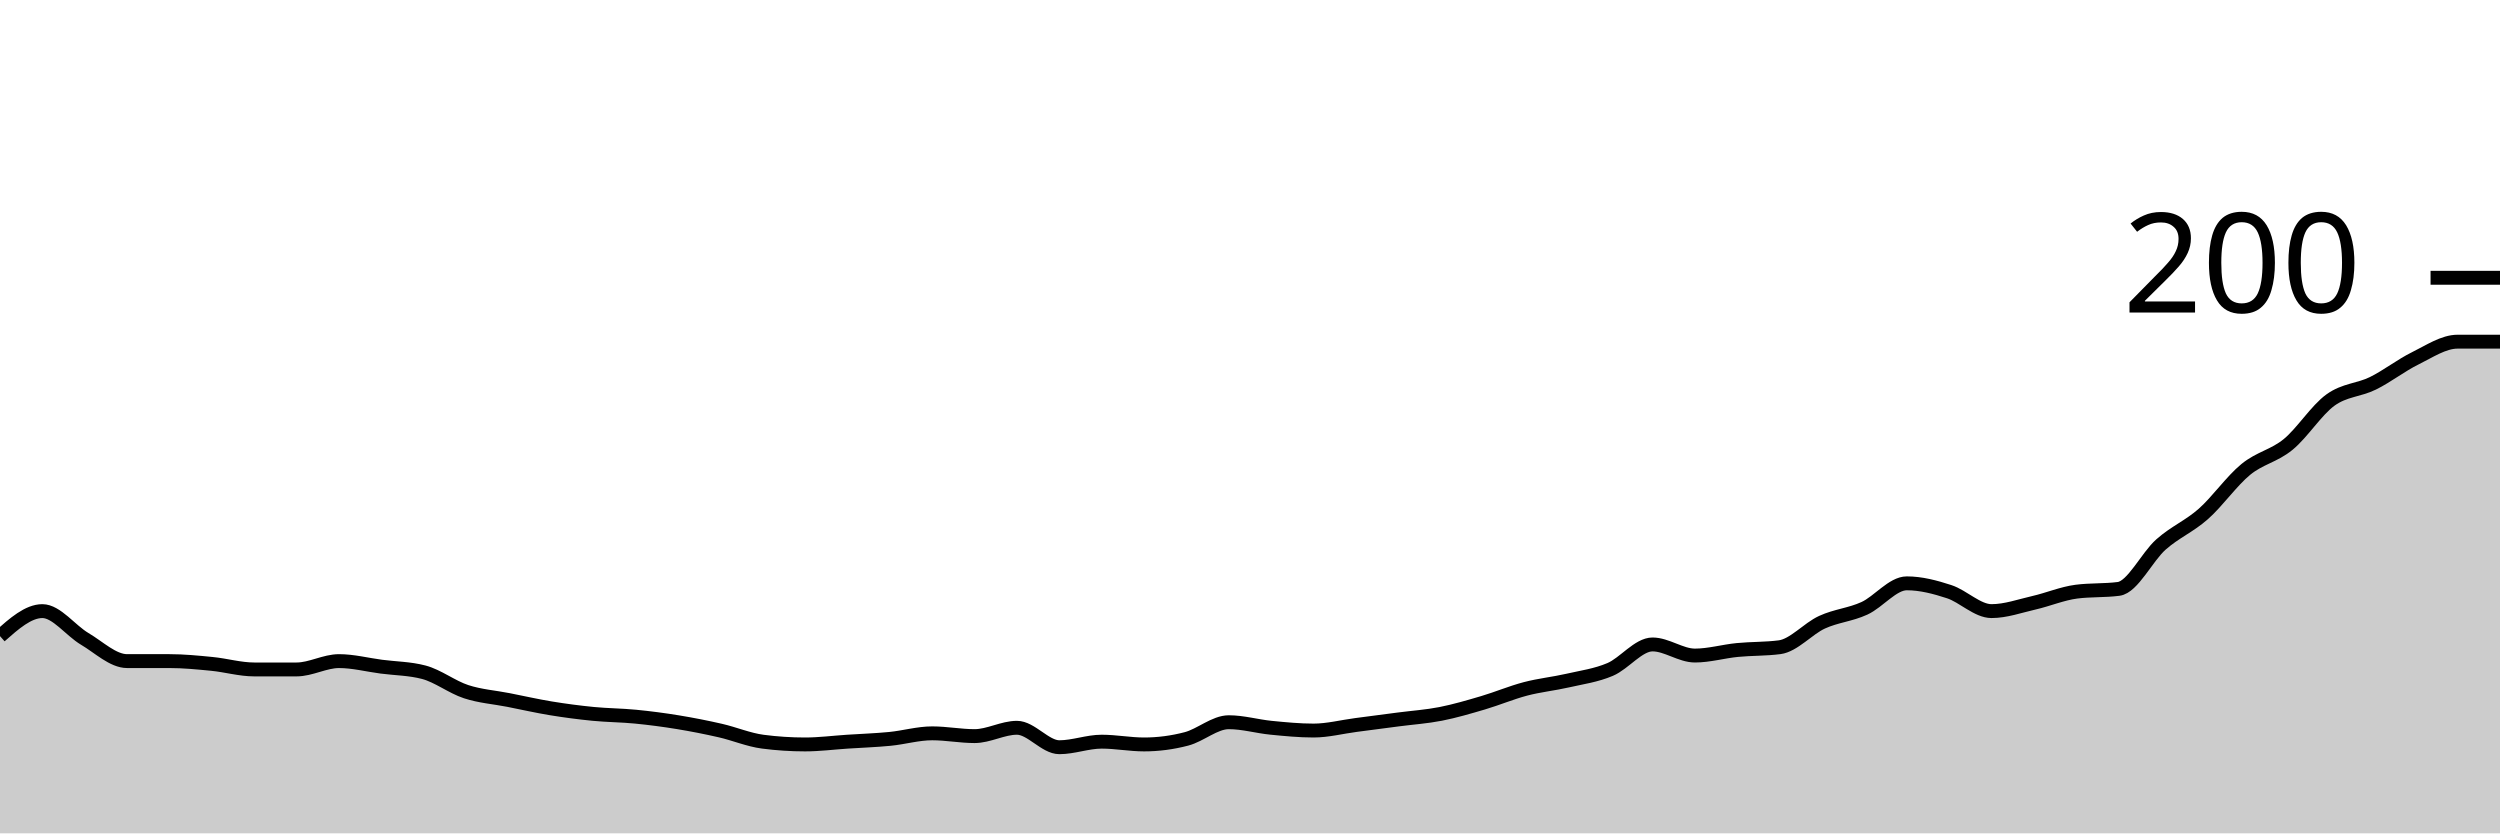
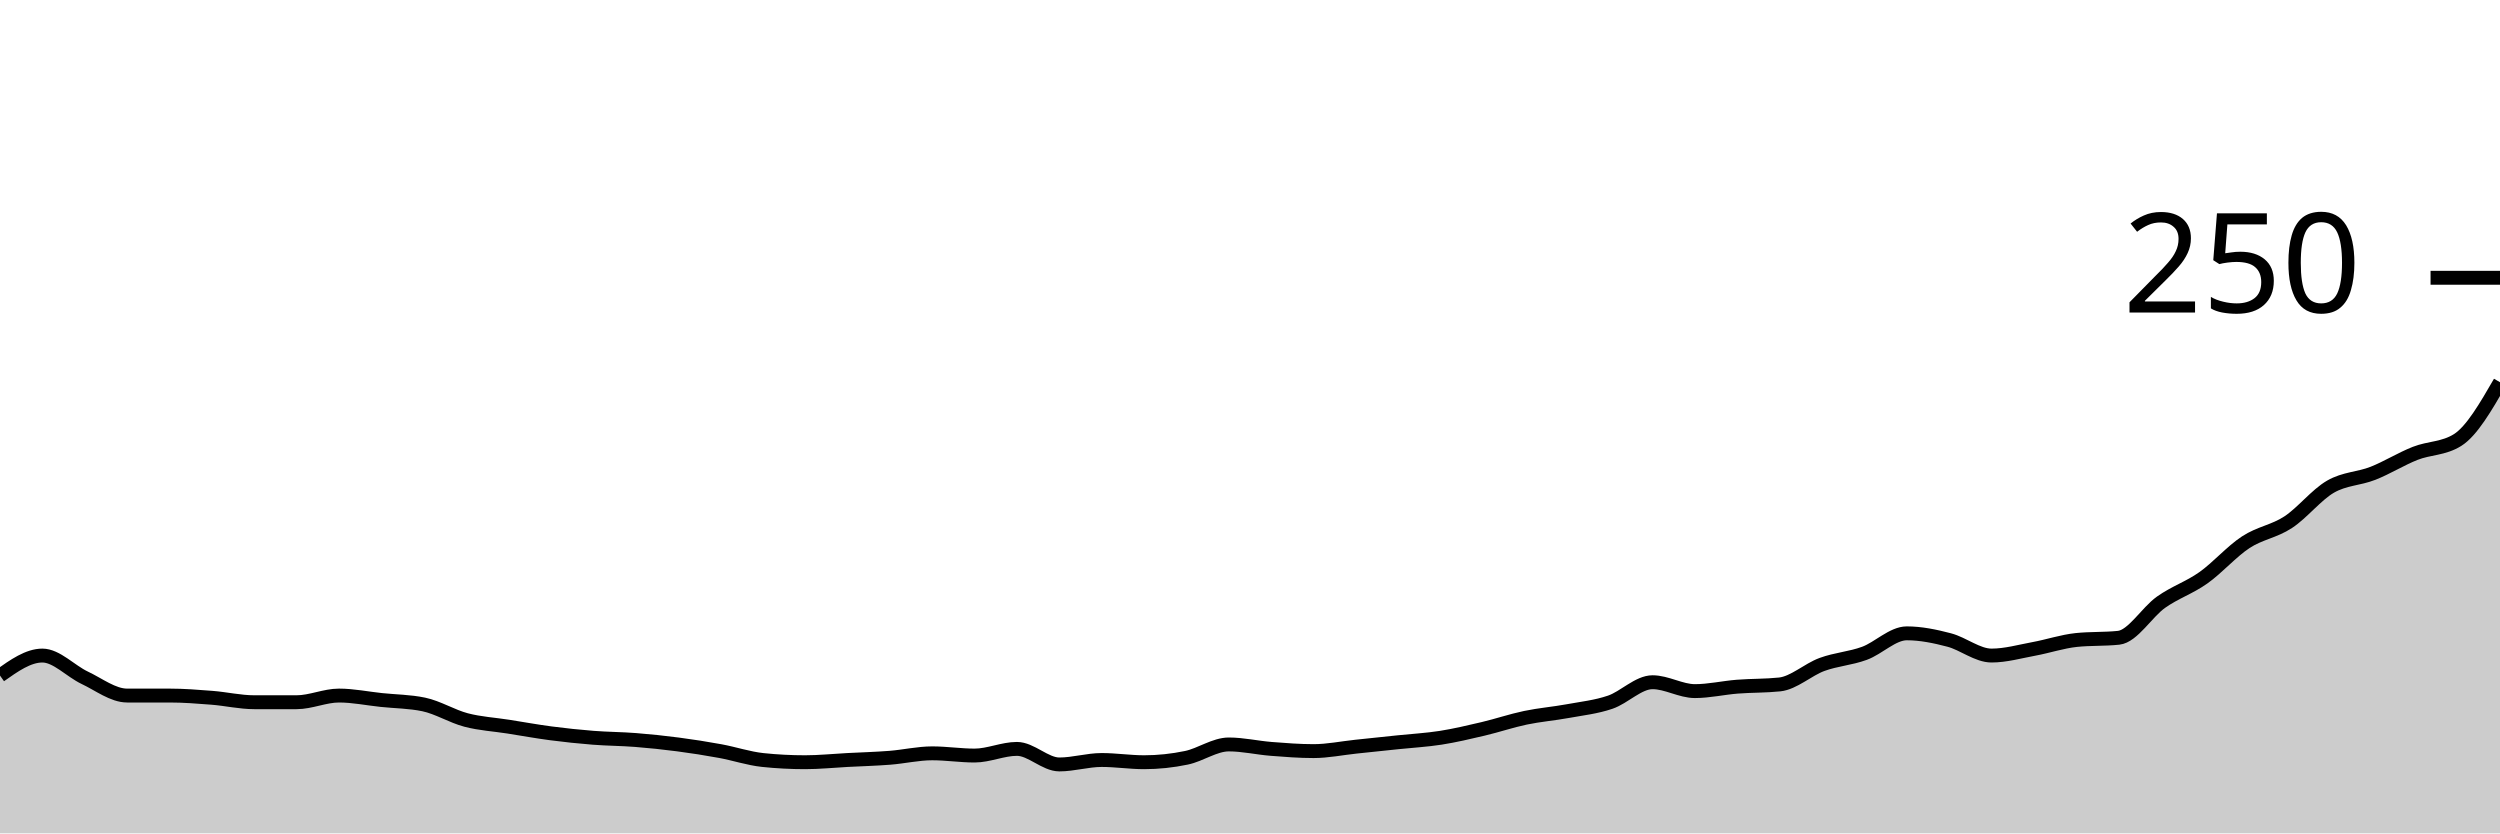
<svg xmlns="http://www.w3.org/2000/svg" viewBox="0 0 180 60">
  <g transform="translate(0,20)">
-     <path class="area" fill="rgba(0, 0, 0, 0.2)" d="M0,25.8C1.017,24.9,2.034,24,3.051,24C4.068,24,5.085,25.4,6.102,26C7.119,26.6,8.136,27.6,9.153,27.6C10.169,27.6,11.186,27.6,12.203,27.6C13.22,27.6,14.237,27.7,15.254,27.8C16.271,27.9,17.288,28.2,18.305,28.2C19.322,28.2,20.339,28.2,21.356,28.2C22.373,28.2,23.39,27.6,24.407,27.6C25.424,27.6,26.441,27.867,27.458,28C28.475,28.133,29.492,28.133,30.508,28.4C31.525,28.667,32.542,29.467,33.559,29.8C34.576,30.133,35.593,30.2,36.61,30.4C37.627,30.6,38.644,30.833,39.661,31C40.678,31.167,41.695,31.3,42.712,31.4C43.729,31.5,44.746,31.5,45.763,31.6C46.78,31.7,47.797,31.833,48.814,32C49.831,32.167,50.847,32.367,51.864,32.6C52.881,32.833,53.898,33.267,54.915,33.4C55.932,33.533,56.949,33.6,57.966,33.6C58.983,33.6,60,33.467,61.017,33.4C62.034,33.333,63.051,33.3,64.068,33.2C65.085,33.1,66.102,32.8,67.119,32.8C68.136,32.8,69.153,33,70.169,33C71.186,33,72.203,32.4,73.22,32.4C74.237,32.4,75.254,33.8,76.271,33.8C77.288,33.8,78.305,33.4,79.322,33.4C80.339,33.4,81.356,33.6,82.373,33.6C83.39,33.6,84.407,33.467,85.424,33.2C86.441,32.933,87.458,32,88.475,32C89.492,32,90.508,32.3,91.525,32.4C92.542,32.5,93.559,32.6,94.576,32.6C95.593,32.6,96.61,32.333,97.627,32.2C98.644,32.067,99.661,31.933,100.678,31.8C101.695,31.667,102.712,31.6,103.729,31.4C104.746,31.2,105.763,30.9,106.78,30.6C107.797,30.3,108.814,29.867,109.831,29.6C110.847,29.333,111.864,29.233,112.881,29C113.898,28.767,114.915,28.633,115.932,28.2C116.949,27.767,117.966,26.4,118.983,26.4C120,26.4,121.017,27.2,122.034,27.2C123.051,27.2,124.068,26.9,125.085,26.8C126.102,26.7,127.119,26.733,128.136,26.6C129.153,26.467,130.169,25.267,131.186,24.8C132.203,24.333,133.22,24.267,134.237,23.8C135.254,23.333,136.271,22,137.288,22C138.305,22,139.322,22.267,140.339,22.6C141.356,22.933,142.373,24,143.39,24C144.407,24,145.424,23.633,146.441,23.4C147.458,23.167,148.475,22.733,149.492,22.6C150.508,22.467,151.525,22.533,152.542,22.4C153.559,22.267,154.576,20.1,155.593,19.2C156.61,18.3,157.627,17.9,158.644,17C159.661,16.1,160.678,14.633,161.695,13.8C162.712,12.967,163.729,12.833,164.746,12C165.763,11.167,166.78,9.533,167.797,8.8C168.814,8.067,169.831,8.1,170.847,7.6C171.864,7.1,172.881,6.3,173.898,5.8C174.915,5.3,175.932,4.6,176.949,4.6C177.966,4.6,178.983,4.6,180,4.6L180,40C178.983,40,177.966,40,176.949,40C175.932,40,174.915,40,173.898,40C172.881,40,171.864,40,170.847,40C169.831,40,168.814,40,167.797,40C166.78,40,165.763,40,164.746,40C163.729,40,162.712,40,161.695,40C160.678,40,159.661,40,158.644,40C157.627,40,156.61,40,155.593,40C154.576,40,153.559,40,152.542,40C151.525,40,150.508,40,149.492,40C148.475,40,147.458,40,146.441,40C145.424,40,144.407,40,143.39,40C142.373,40,141.356,40,140.339,40C139.322,40,138.305,40,137.288,40C136.271,40,135.254,40,134.237,40C133.22,40,132.203,40,131.186,40C130.169,40,129.153,40,128.136,40C127.119,40,126.102,40,125.085,40C124.068,40,123.051,40,122.034,40C121.017,40,120,40,118.983,40C117.966,40,116.949,40,115.932,40C114.915,40,113.898,40,112.881,40C111.864,40,110.847,40,109.831,40C108.814,40,107.797,40,106.78,40C105.763,40,104.746,40,103.729,40C102.712,40,101.695,40,100.678,40C99.661,40,98.644,40,97.627,40C96.61,40,95.593,40,94.576,40C93.559,40,92.542,40,91.525,40C90.508,40,89.492,40,88.475,40C87.458,40,86.441,40,85.424,40C84.407,40,83.39,40,82.373,40C81.356,40,80.339,40,79.322,40C78.305,40,77.288,40,76.271,40C75.254,40,74.237,40,73.22,40C72.203,40,71.186,40,70.169,40C69.153,40,68.136,40,67.119,40C66.102,40,65.085,40,64.068,40C63.051,40,62.034,40,61.017,40C60,40,58.983,40,57.966,40C56.949,40,55.932,40,54.915,40C53.898,40,52.881,40,51.864,40C50.847,40,49.831,40,48.814,40C47.797,40,46.78,40,45.763,40C44.746,40,43.729,40,42.712,40C41.695,40,40.678,40,39.661,40C38.644,40,37.627,40,36.61,40C35.593,40,34.576,40,33.559,40C32.542,40,31.525,40,30.508,40C29.492,40,28.475,40,27.458,40C26.441,40,25.424,40,24.407,40C23.39,40,22.373,40,21.356,40C20.339,40,19.322,40,18.305,40C17.288,40,16.271,40,15.254,40C14.237,40,13.22,40,12.203,40C11.186,40,10.169,40,9.153,40C8.136,40,7.119,40,6.102,40C5.085,40,4.068,40,3.051,40C2.034,40,1.017,40,0,40Z" />
-     <path class="line" stroke="black" fill="none" d="M0,25.8C1.017,24.9,2.034,24,3.051,24C4.068,24,5.085,25.4,6.102,26C7.119,26.6,8.136,27.6,9.153,27.6C10.169,27.6,11.186,27.6,12.203,27.6C13.22,27.6,14.237,27.7,15.254,27.8C16.271,27.9,17.288,28.2,18.305,28.2C19.322,28.2,20.339,28.2,21.356,28.2C22.373,28.2,23.39,27.6,24.407,27.6C25.424,27.6,26.441,27.867,27.458,28C28.475,28.133,29.492,28.133,30.508,28.4C31.525,28.667,32.542,29.467,33.559,29.8C34.576,30.133,35.593,30.2,36.61,30.4C37.627,30.6,38.644,30.833,39.661,31C40.678,31.167,41.695,31.3,42.712,31.4C43.729,31.5,44.746,31.5,45.763,31.6C46.78,31.7,47.797,31.833,48.814,32C49.831,32.167,50.847,32.367,51.864,32.6C52.881,32.833,53.898,33.267,54.915,33.4C55.932,33.533,56.949,33.6,57.966,33.6C58.983,33.6,60,33.467,61.017,33.4C62.034,33.333,63.051,33.3,64.068,33.2C65.085,33.1,66.102,32.8,67.119,32.8C68.136,32.8,69.153,33,70.169,33C71.186,33,72.203,32.4,73.22,32.4C74.237,32.4,75.254,33.8,76.271,33.8C77.288,33.8,78.305,33.4,79.322,33.4C80.339,33.4,81.356,33.6,82.373,33.6C83.39,33.6,84.407,33.467,85.424,33.2C86.441,32.933,87.458,32,88.475,32C89.492,32,90.508,32.3,91.525,32.4C92.542,32.5,93.559,32.6,94.576,32.6C95.593,32.6,96.61,32.333,97.627,32.2C98.644,32.067,99.661,31.933,100.678,31.8C101.695,31.667,102.712,31.6,103.729,31.4C104.746,31.2,105.763,30.9,106.78,30.6C107.797,30.3,108.814,29.867,109.831,29.6C110.847,29.333,111.864,29.233,112.881,29C113.898,28.767,114.915,28.633,115.932,28.2C116.949,27.767,117.966,26.4,118.983,26.4C120,26.4,121.017,27.2,122.034,27.2C123.051,27.2,124.068,26.9,125.085,26.8C126.102,26.7,127.119,26.733,128.136,26.6C129.153,26.467,130.169,25.267,131.186,24.8C132.203,24.333,133.22,24.267,134.237,23.8C135.254,23.333,136.271,22,137.288,22C138.305,22,139.322,22.267,140.339,22.6C141.356,22.933,142.373,24,143.39,24C144.407,24,145.424,23.633,146.441,23.4C147.458,23.167,148.475,22.733,149.492,22.6C150.508,22.467,151.525,22.533,152.542,22.4C153.559,22.267,154.576,20.1,155.593,19.2C156.61,18.3,157.627,17.9,158.644,17C159.661,16.1,160.678,14.633,161.695,13.8C162.712,12.967,163.729,12.833,164.746,12C165.763,11.167,166.78,9.533,167.797,8.8C168.814,8.067,169.831,8.1,170.847,7.6C171.864,7.1,172.881,6.3,173.898,5.8C174.915,5.3,175.932,4.6,176.949,4.6C177.966,4.6,178.983,4.6,180,4.6" />
+     <path class="area" fill="rgba(0, 0, 0, 0.2)" d="M0,28.64C1.017,27.92,2.034,27.2,3.051,27.2C4.068,27.2,5.085,28.32,6.102,28.8C7.119,29.28,8.136,30.08,9.153,30.08C10.169,30.08,11.186,30.08,12.203,30.08C13.22,30.08,14.237,30.16,15.254,30.24C16.271,30.32,17.288,30.56,18.305,30.56C19.322,30.56,20.339,30.56,21.356,30.56C22.373,30.56,23.39,30.08,24.407,30.08C25.424,30.08,26.441,30.293,27.458,30.4C28.475,30.507,29.492,30.507,30.508,30.72C31.525,30.933,32.542,31.573,33.559,31.84C34.576,32.107,35.593,32.16,36.61,32.32C37.627,32.48,38.644,32.667,39.661,32.8C40.678,32.933,41.695,33.04,42.712,33.12C43.729,33.2,44.746,33.2,45.763,33.28C46.78,33.36,47.797,33.467,48.814,33.6C49.831,33.733,50.847,33.893,51.864,34.08C52.881,34.267,53.898,34.613,54.915,34.72C55.932,34.827,56.949,34.88,57.966,34.88C58.983,34.88,60,34.773,61.017,34.72C62.034,34.667,63.051,34.64,64.068,34.56C65.085,34.48,66.102,34.24,67.119,34.24C68.136,34.24,69.153,34.4,70.169,34.4C71.186,34.4,72.203,33.92,73.22,33.92C74.237,33.92,75.254,35.04,76.271,35.04C77.288,35.04,78.305,34.72,79.322,34.72C80.339,34.72,81.356,34.88,82.373,34.88C83.39,34.88,84.407,34.773,85.424,34.56C86.441,34.347,87.458,33.6,88.475,33.6C89.492,33.6,90.508,33.84,91.525,33.92C92.542,34,93.559,34.08,94.576,34.08C95.593,34.08,96.61,33.867,97.627,33.76C98.644,33.653,99.661,33.547,100.678,33.44C101.695,33.333,102.712,33.28,103.729,33.12C104.746,32.96,105.763,32.72,106.78,32.48C107.797,32.24,108.814,31.893,109.831,31.68C110.847,31.467,111.864,31.387,112.881,31.2C113.898,31.013,114.915,30.907,115.932,30.56C116.949,30.213,117.966,29.12,118.983,29.12C120,29.12,121.017,29.76,122.034,29.76C123.051,29.76,124.068,29.52,125.085,29.44C126.102,29.36,127.119,29.387,128.136,29.28C129.153,29.173,130.169,28.213,131.186,27.84C132.203,27.467,133.22,27.413,134.237,27.04C135.254,26.667,136.271,25.6,137.288,25.6C138.305,25.6,139.322,25.813,140.339,26.08C141.356,26.347,142.373,27.2,143.39,27.2C144.407,27.2,145.424,26.907,146.441,26.72C147.458,26.533,148.475,26.187,149.492,26.08C150.508,25.973,151.525,26.027,152.542,25.92C153.559,25.813,154.576,24.08,155.593,23.36C156.61,22.64,157.627,22.32,158.644,21.6C159.661,20.88,160.678,19.707,161.695,19.04C162.712,18.373,163.729,18.267,164.746,17.6C165.763,16.933,166.78,15.627,167.797,15.04C168.814,14.453,169.831,14.48,170.847,14.08C171.864,13.68,172.881,13.04,173.898,12.64C174.915,12.24,175.932,12.32,176.949,11.68C177.966,11.04,178.983,9.28,180,7.52L180,40C178.983,40,177.966,40,176.949,40C175.932,40,174.915,40,173.898,40C172.881,40,171.864,40,170.847,40C169.831,40,168.814,40,167.797,40C166.78,40,165.763,40,164.746,40C163.729,40,162.712,40,161.695,40C160.678,40,159.661,40,158.644,40C157.627,40,156.61,40,155.593,40C154.576,40,153.559,40,152.542,40C151.525,40,150.508,40,149.492,40C148.475,40,147.458,40,146.441,40C145.424,40,144.407,40,143.39,40C142.373,40,141.356,40,140.339,40C139.322,40,138.305,40,137.288,40C136.271,40,135.254,40,134.237,40C133.22,40,132.203,40,131.186,40C130.169,40,129.153,40,128.136,40C127.119,40,126.102,40,125.085,40C124.068,40,123.051,40,122.034,40C121.017,40,120,40,118.983,40C117.966,40,116.949,40,115.932,40C114.915,40,113.898,40,112.881,40C111.864,40,110.847,40,109.831,40C108.814,40,107.797,40,106.78,40C105.763,40,104.746,40,103.729,40C102.712,40,101.695,40,100.678,40C99.661,40,98.644,40,97.627,40C96.61,40,95.593,40,94.576,40C93.559,40,92.542,40,91.525,40C90.508,40,89.492,40,88.475,40C87.458,40,86.441,40,85.424,40C84.407,40,83.39,40,82.373,40C81.356,40,80.339,40,79.322,40C78.305,40,77.288,40,76.271,40C75.254,40,74.237,40,73.22,40C72.203,40,71.186,40,70.169,40C69.153,40,68.136,40,67.119,40C66.102,40,65.085,40,64.068,40C63.051,40,62.034,40,61.017,40C60,40,58.983,40,57.966,40C56.949,40,55.932,40,54.915,40C53.898,40,52.881,40,51.864,40C50.847,40,49.831,40,48.814,40C47.797,40,46.78,40,45.763,40C44.746,40,43.729,40,42.712,40C41.695,40,40.678,40,39.661,40C38.644,40,37.627,40,36.61,40C35.593,40,34.576,40,33.559,40C32.542,40,31.525,40,30.508,40C29.492,40,28.475,40,27.458,40C26.441,40,25.424,40,24.407,40C23.39,40,22.373,40,21.356,40C20.339,40,19.322,40,18.305,40C17.288,40,16.271,40,15.254,40C14.237,40,13.22,40,12.203,40C11.186,40,10.169,40,9.153,40C8.136,40,7.119,40,6.102,40C5.085,40,4.068,40,3.051,40C2.034,40,1.017,40,0,40Z" />
+     <path class="line" stroke="black" fill="none" d="M0,28.64C1.017,27.92,2.034,27.2,3.051,27.2C4.068,27.2,5.085,28.32,6.102,28.8C7.119,29.28,8.136,30.08,9.153,30.08C10.169,30.08,11.186,30.08,12.203,30.08C13.22,30.08,14.237,30.16,15.254,30.24C16.271,30.32,17.288,30.56,18.305,30.56C19.322,30.56,20.339,30.56,21.356,30.56C22.373,30.56,23.39,30.08,24.407,30.08C25.424,30.08,26.441,30.293,27.458,30.4C28.475,30.507,29.492,30.507,30.508,30.72C31.525,30.933,32.542,31.573,33.559,31.84C34.576,32.107,35.593,32.16,36.61,32.32C37.627,32.48,38.644,32.667,39.661,32.8C40.678,32.933,41.695,33.04,42.712,33.12C43.729,33.2,44.746,33.2,45.763,33.28C46.78,33.36,47.797,33.467,48.814,33.6C49.831,33.733,50.847,33.893,51.864,34.08C52.881,34.267,53.898,34.613,54.915,34.72C55.932,34.827,56.949,34.88,57.966,34.88C58.983,34.88,60,34.773,61.017,34.72C62.034,34.667,63.051,34.64,64.068,34.56C65.085,34.48,66.102,34.24,67.119,34.24C68.136,34.24,69.153,34.4,70.169,34.4C71.186,34.4,72.203,33.92,73.22,33.92C74.237,33.92,75.254,35.04,76.271,35.04C77.288,35.04,78.305,34.72,79.322,34.72C80.339,34.72,81.356,34.88,82.373,34.88C83.39,34.88,84.407,34.773,85.424,34.56C86.441,34.347,87.458,33.6,88.475,33.6C89.492,33.6,90.508,33.84,91.525,33.92C92.542,34,93.559,34.08,94.576,34.08C95.593,34.08,96.61,33.867,97.627,33.76C98.644,33.653,99.661,33.547,100.678,33.44C101.695,33.333,102.712,33.28,103.729,33.12C104.746,32.96,105.763,32.72,106.78,32.48C107.797,32.24,108.814,31.893,109.831,31.68C110.847,31.467,111.864,31.387,112.881,31.2C113.898,31.013,114.915,30.907,115.932,30.56C116.949,30.213,117.966,29.12,118.983,29.12C120,29.12,121.017,29.76,122.034,29.76C123.051,29.76,124.068,29.52,125.085,29.44C126.102,29.36,127.119,29.387,128.136,29.28C129.153,29.173,130.169,28.213,131.186,27.84C132.203,27.467,133.22,27.413,134.237,27.04C135.254,26.667,136.271,25.6,137.288,25.6C138.305,25.6,139.322,25.813,140.339,26.08C141.356,26.347,142.373,27.2,143.39,27.2C144.407,27.2,145.424,26.907,146.441,26.72C147.458,26.533,148.475,26.187,149.492,26.08C150.508,25.973,151.525,26.027,152.542,25.92C153.559,25.813,154.576,24.08,155.593,23.36C156.61,22.64,157.627,22.32,158.644,21.6C159.661,20.88,160.678,19.707,161.695,19.04C162.712,18.373,163.729,18.267,164.746,17.6C165.763,16.933,166.78,15.627,167.797,15.04C168.814,14.453,169.831,14.48,170.847,14.08C171.864,13.68,172.881,13.04,173.898,12.64C174.915,12.24,175.932,12.32,176.949,11.68C177.966,11.04,178.983,9.28,180,7.52" />
    <path class="axis-ceiling" stroke-width="1" stroke="black" fill="none" d="M175,0L180,0" />
-     <text class="axis-ceiling-label" font-family="sans-serif" text-anchor="end" font-size="10px" x="170" y="2.5">200</text>
+     <text class="axis-ceiling-label" font-family="sans-serif" text-anchor="end" font-size="10px" x="170" y="2.5">250</text>
  </g>
</svg>
